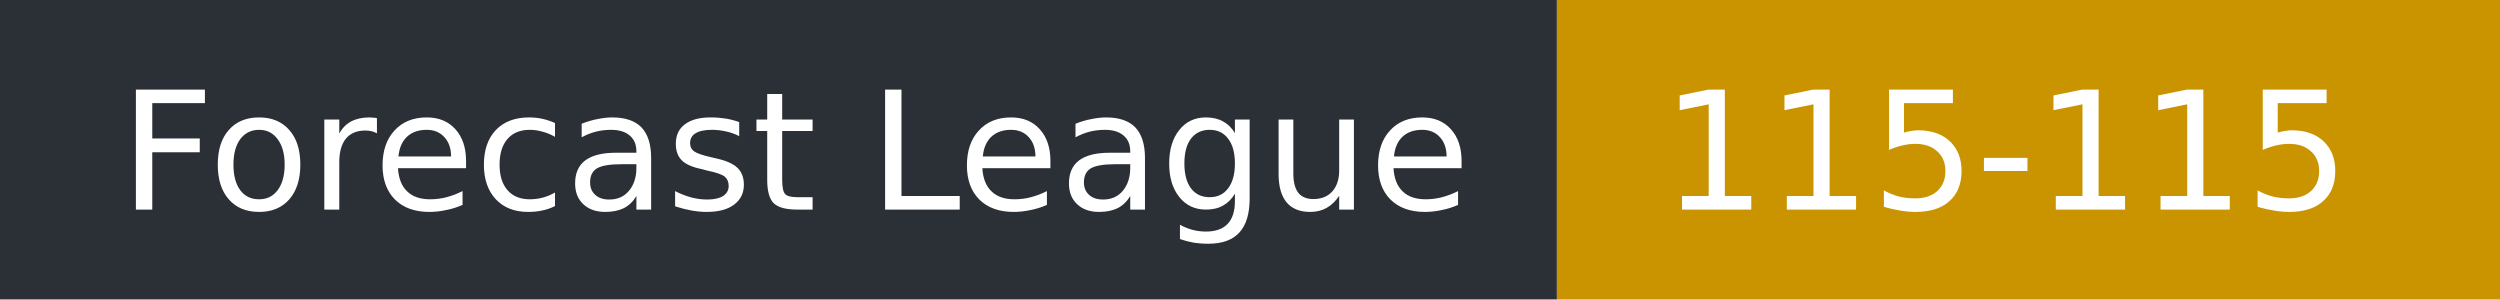
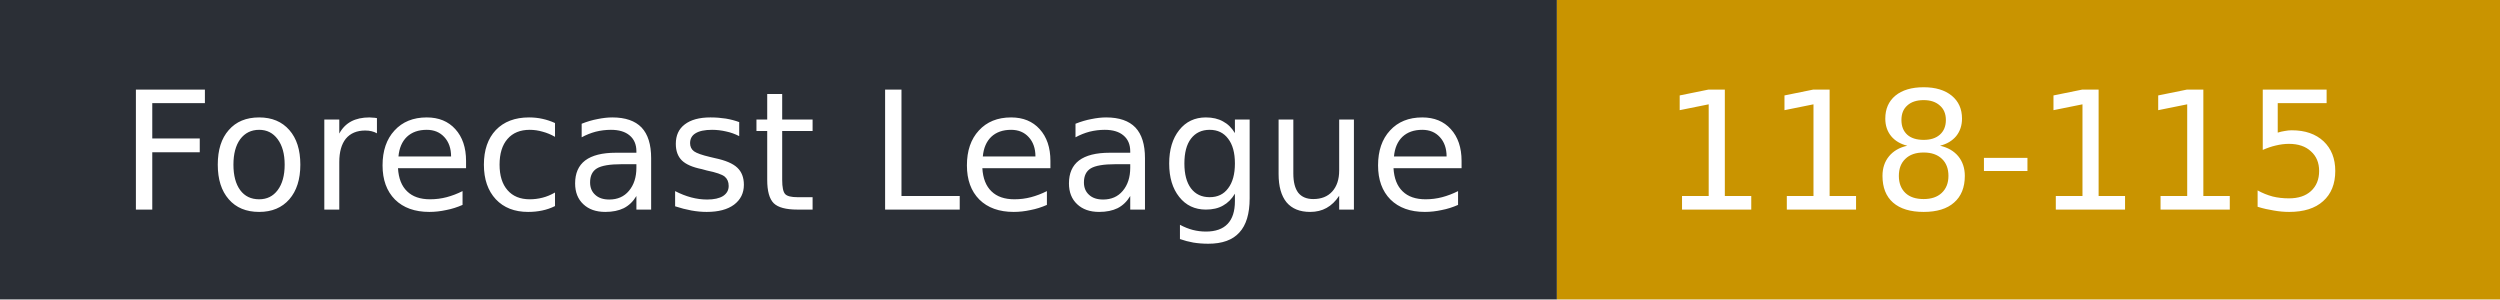
- <svg xmlns="http://www.w3.org/2000/svg" width="167" height="20" role="img" aria-label="Forecast League: 115-115">
+ <svg xmlns="http://www.w3.org/2000/svg" width="167" height="20" role="img" aria-label="Forecast League: 118-115">
  <rect width="104" height="20" fill="#2b2f36" />
  <rect x="104" width="63" height="20" fill="#c99400" />
  <g fill="#fff" font-family="Verdana,DejaVu Sans,sans-serif" font-size="11">
    <text x="8" y="14">Forecast League</text>
-     <text x="111" y="14">115-115</text>
+     <text x="111" y="14">118-115</text>
  </g>
</svg>
